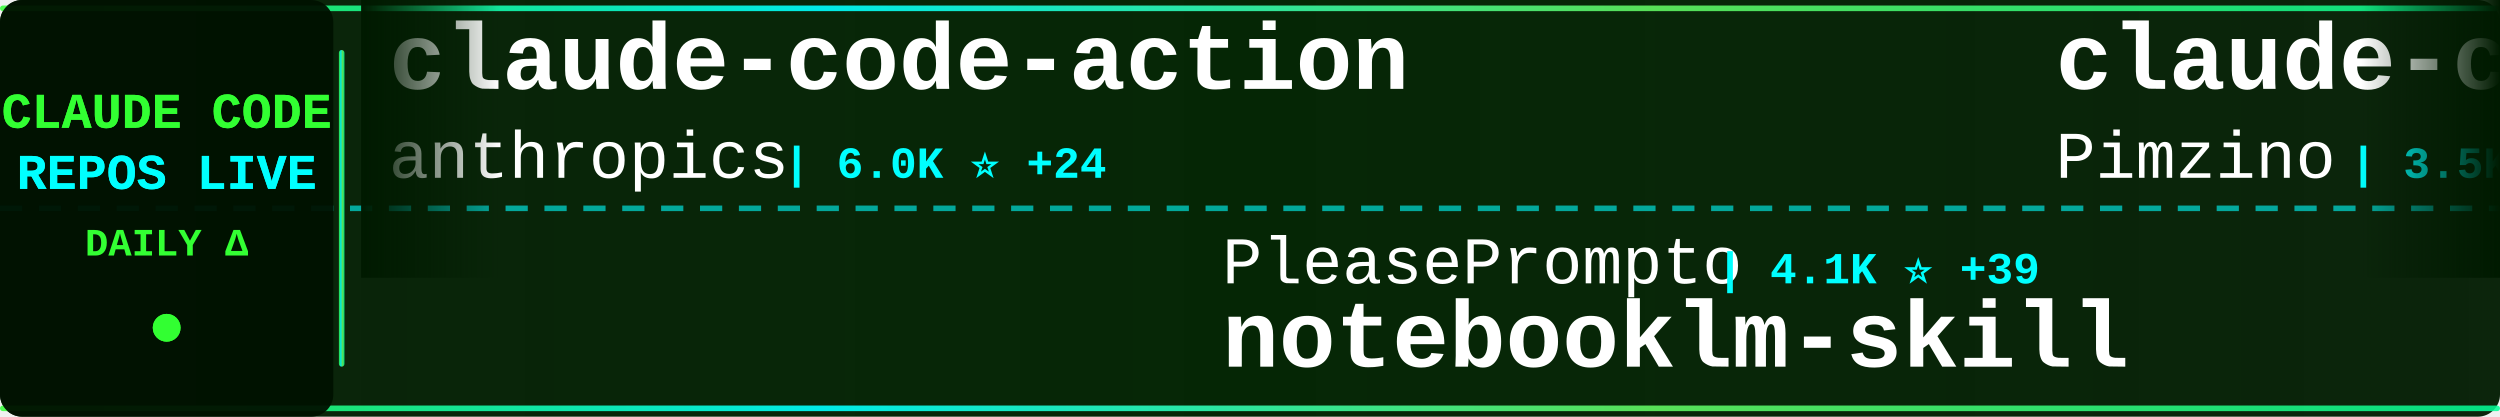
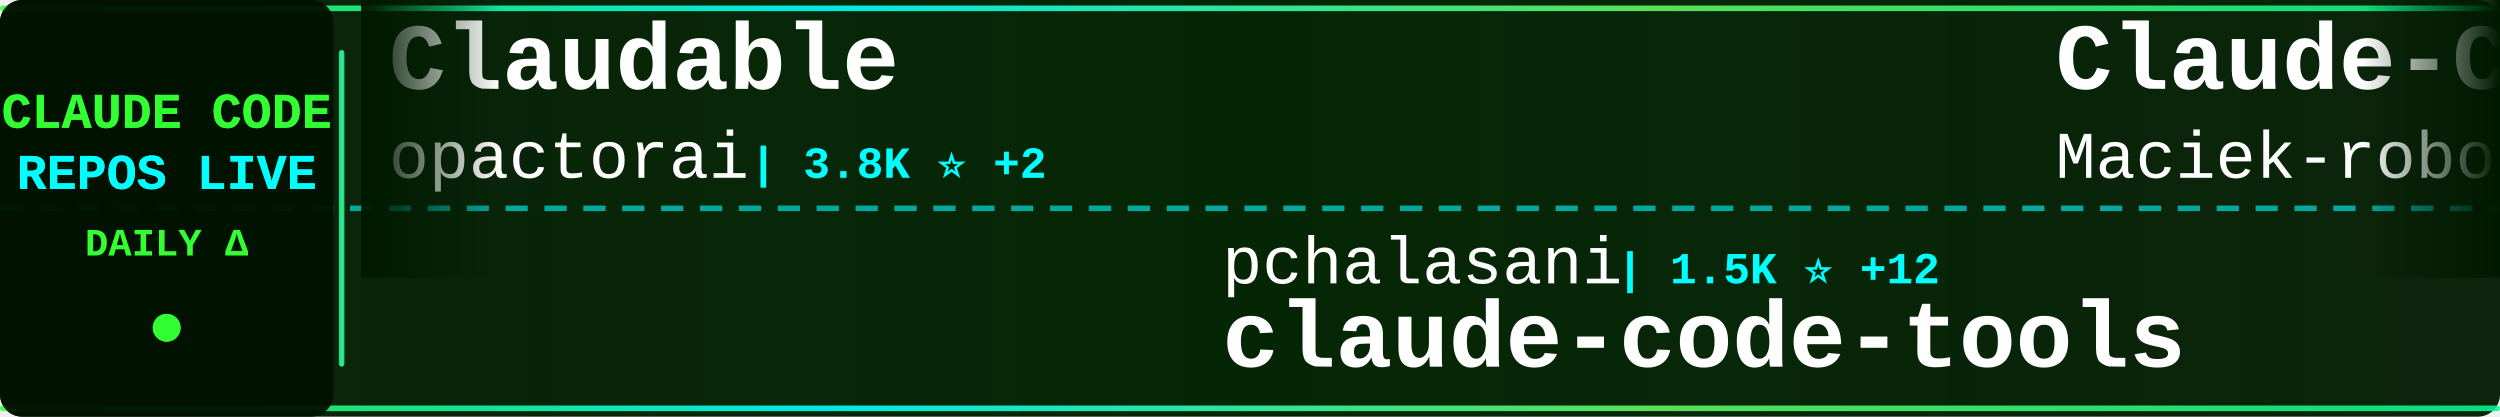
<svg xmlns="http://www.w3.org/2000/svg" width="900" height="150">
  <defs>
    <linearGradient id="tickerBg" x1="0%" y1="0%" x2="100%" y2="0%">
      <stop offset="0%" style="stop-color:#001a00;stop-opacity:0.95" />
      <stop offset="50%" style="stop-color:#002200;stop-opacity:0.98" />
      <stop offset="100%" style="stop-color:#001a00;stop-opacity:0.95" />
    </linearGradient>
    <linearGradient id="borderGrad" x1="0%" y1="0%" x2="100%" y2="0%">
      <stop offset="0%" style="stop-color:#33ff33;stop-opacity:0.85">
        <animate attributeName="stop-opacity" values="0.85;1;0.85" dur="2s" repeatCount="indefinite" />
      </stop>
      <stop offset="33%" style="stop-color:#00ffff;stop-opacity:0.9">
        <animate attributeName="stop-opacity" values="0.9;1;0.9" dur="2.2s" repeatCount="indefinite" />
      </stop>
      <stop offset="66%" style="stop-color:#66ff66;stop-opacity:0.85">
        <animate attributeName="stop-opacity" values="0.85;1;0.85" dur="1.8s" repeatCount="indefinite" />
      </stop>
      <stop offset="100%" style="stop-color:#00ff99;stop-opacity:0.85">
        <animate attributeName="stop-opacity" values="0.85;1;0.85" dur="2s" repeatCount="indefinite" />
      </stop>
    </linearGradient>
    <filter id="textGlow">
      <feGaussianBlur stdDeviation="0.1" result="coloredBlur" />
      <feMerge>
        <feMergeNode in="coloredBlur" />
        <feMergeNode in="SourceGraphic" />
      </feMerge>
    </filter>
    <filter id="metricGlow">
      <feGaussianBlur stdDeviation="0.2" result="coloredBlur" />
      <feMerge>
        <feMergeNode in="coloredBlur" />
        <feMergeNode in="SourceGraphic" />
      </feMerge>
    </filter>
    <linearGradient id="leftFade" x1="0%" y1="0%" x2="100%" y2="0%">
      <stop offset="0%" style="stop-color:#001a00;stop-opacity:1" />
      <stop offset="100%" style="stop-color:#001a00;stop-opacity:0" />
    </linearGradient>
    <linearGradient id="rightFade" x1="0%" y1="0%" x2="100%" y2="0%">
      <stop offset="0%" style="stop-color:#001a00;stop-opacity:0" />
      <stop offset="100%" style="stop-color:#001a00;stop-opacity:1" />
    </linearGradient>
  </defs>
  <rect width="900" height="150" fill="url(#tickerBg)" rx="8" />
  <rect x="0" y="2" width="900" height="2" fill="url(#borderGrad)" rx="1" />
  <rect x="0" y="146" width="900" height="2" fill="url(#borderGrad)" rx="1" />
  <line x1="0" y1="75" x2="900" y2="75" stroke="#00ffff" stroke-width="2" stroke-dasharray="8 6" opacity="0.6" />
  <rect x="0" y="0" width="120" height="150" fill="#001100" opacity="0.95" rx="8" />
  <text x="60" y="46" font-family="'Courier New', monospace" font-size="18" font-weight="bold" fill="#33ff33" text-anchor="middle" filter="url(#textGlow)">
    CLAUDE CODE
  </text>
  <text x="60" y="68" font-family="'Courier New', monospace" font-size="18" font-weight="bold" fill="#00ffff" text-anchor="middle" filter="url(#textGlow)">
    REPOS LIVE
  </text>
  <text x="60" y="92" font-family="'Courier New', monospace" font-size="14" font-weight="bold" fill="#33ff33" text-anchor="middle">
    DAILY Δ
  </text>
  <circle cx="60" cy="118" r="5" fill="#33ff33" filter="url(#metricGlow)">
    <animate attributeName="r" values="4;6;4" dur="1.5s" repeatCount="indefinite" />
    <animate attributeName="opacity" values="0.6;1;0.6" dur="1.5s" repeatCount="indefinite" />
  </circle>
  <rect x="122" y="18" width="2" height="114" fill="url(#borderGrad)" rx="1" />
  <clipPath id="tickerClip">
    <rect x="130" y="0" width="770" height="150" />
  </clipPath>
  <g clip-path="url(#tickerClip)">
    <g id="tickerItems">
      <animateTransform attributeName="transform" attributeType="XML" type="translate" from="0 0" to="-3000 0" dur="54s" repeatCount="indefinite" />
      <g transform="translate(0, 0)">
-         <text x="140" y="32" font-family="'Courier New', monospace" font-size="34" font-weight="bold" fill="#ffffff">claude-code-action</text>
-         <text x="140" y="64" font-family="'Courier New', monospace" font-size="24" font-weight="normal" fill="#ffffff" opacity="1.0">anthropics</text>
-         <text x="282" y="64" font-family="'Courier New', monospace" font-size="16" font-weight="bold" fill="#00ffff"> | 6.0K ⭐ +24</text>
+         <text x="140" y="32" font-family="'Courier New', monospace" font-size="34" font-weight="bold" fill="#ffffff">Claudable</text>
+         <text x="140" y="64" font-family="'Courier New', monospace" font-size="24" font-weight="normal" fill="#ffffff" opacity="1.0">opactorai</text>
+         <text x="270" y="64" font-family="'Courier New', monospace" font-size="16" font-weight="bold" fill="#00ffff"> | 3.8K ⭐ +2</text>
      </g>
      <g transform="translate(300, 0)">
-         <text x="140" y="102" font-family="'Courier New', monospace" font-size="24" font-weight="normal" fill="#ffffff" opacity="1.0">PleasePrompto</text>
-         <text x="318" y="102" font-family="'Courier New', monospace" font-size="16" font-weight="bold" fill="#00ffff"> | 4.1K ⭐ +39</text>
-         <text x="140" y="132" font-family="'Courier New', monospace" font-size="34" font-weight="bold" fill="#ffffff">notebooklm-skill</text>
+         <text x="140" y="102" font-family="'Courier New', monospace" font-size="24" font-weight="normal" fill="#ffffff" opacity="1.0">pchalasani</text>
+         <text x="282" y="102" font-family="'Courier New', monospace" font-size="16" font-weight="bold" fill="#00ffff"> | 1.5K ⭐ +12</text>
+         <text x="140" y="132" font-family="'Courier New', monospace" font-size="34" font-weight="bold" fill="#ffffff">claude-code-tools</text>
      </g>
      <g transform="translate(600, 0)">
-         <text x="140" y="32" font-family="'Courier New', monospace" font-size="34" font-weight="bold" fill="#ffffff">claude-code-spec-workflo...</text>
-         <text x="140" y="64" font-family="'Courier New', monospace" font-size="24" font-weight="normal" fill="#ffffff" opacity="1.0">Pimzino</text>
-         <text x="246" y="64" font-family="'Courier New', monospace" font-size="16" font-weight="bold" fill="#00ffff"> | 3.5K ⭐ +7</text>
+         <text x="140" y="32" font-family="'Courier New', monospace" font-size="34" font-weight="bold" fill="#ffffff">Claude-Code-Usage-Monito...</text>
+         <text x="140" y="64" font-family="'Courier New', monospace" font-size="24" font-weight="normal" fill="#ffffff" opacity="1.0">Maciek-roboblog</text>
+         <text x="342" y="64" font-family="'Courier New', monospace" font-size="16" font-weight="bold" fill="#00ffff"> | 6.8K ⭐ +21</text>
      </g>
      <g transform="translate(900, 0)">
-         <text x="140" y="102" font-family="'Courier New', monospace" font-size="24" font-weight="normal" fill="#ffffff" opacity="1.0">musistudio</text>
-         <text x="282" y="102" font-family="'Courier New', monospace" font-size="16" font-weight="bold" fill="#00ffff"> | 29.0K ⭐ +96</text>
-         <text x="140" y="132" font-family="'Courier New', monospace" font-size="34" font-weight="bold" fill="#ffffff">claude-code-router</text>
+         <text x="140" y="102" font-family="'Courier New', monospace" font-size="24" font-weight="normal" fill="#ffffff" opacity="1.0">davila7</text>
+         <text x="246" y="102" font-family="'Courier New', monospace" font-size="16" font-weight="bold" fill="#00ffff"> | 22.2K ⭐ +103</text>
+         <text x="140" y="132" font-family="'Courier New', monospace" font-size="34" font-weight="bold" fill="#ffffff">claude-code-templates</text>
      </g>
      <g transform="translate(1200, 0)">
-         <text x="140" y="32" font-family="'Courier New', monospace" font-size="34" font-weight="bold" fill="#ffffff">get-shit-done</text>
-         <text x="140" y="64" font-family="'Courier New', monospace" font-size="24" font-weight="normal" fill="#ffffff" opacity="1.0">gsd-build</text>
-         <text x="270" y="64" font-family="'Courier New', monospace" font-size="16" font-weight="bold" fill="#00ffff"> | 24.9K ⭐ +460</text>
+         <text x="140" y="32" font-family="'Courier New', monospace" font-size="34" font-weight="bold" fill="#ffffff">nanoclaw</text>
+         <text x="140" y="64" font-family="'Courier New', monospace" font-size="24" font-weight="normal" fill="#ffffff" opacity="1.0">qwibitai</text>
+         <text x="258" y="64" font-family="'Courier New', monospace" font-size="16" font-weight="bold" fill="#00ffff"> | 19.4K ⭐ +564</text>
      </g>
      <g transform="translate(1500, 0)">
-         <text x="140" y="102" font-family="'Courier New', monospace" font-size="24" font-weight="normal" fill="#ffffff" opacity="1.0">frankbria</text>
-         <text x="270" y="102" font-family="'Courier New', monospace" font-size="16" font-weight="bold" fill="#00ffff"> | 7.5K ⭐ +28</text>
-         <text x="140" y="132" font-family="'Courier New', monospace" font-size="34" font-weight="bold" fill="#ffffff">ralph-claude-code</text>
+         <text x="140" y="102" font-family="'Courier New', monospace" font-size="24" font-weight="normal" fill="#ffffff" opacity="1.0">RichardAtCT</text>
+         <text x="294" y="102" font-family="'Courier New', monospace" font-size="16" font-weight="bold" fill="#00ffff"> | 1.9K ⭐ +27</text>
+         <text x="140" y="132" font-family="'Courier New', monospace" font-size="34" font-weight="bold" fill="#ffffff">claude-code-telegram</text>
      </g>
      <g transform="translate(1800, 0)">
-         <text x="140" y="32" font-family="'Courier New', monospace" font-size="34" font-weight="bold" fill="#ffffff">wechat-bot</text>
-         <text x="140" y="64" font-family="'Courier New', monospace" font-size="24" font-weight="normal" fill="#ffffff" opacity="1.0">cixingguangming55555</text>
-         <text x="402" y="64" font-family="'Courier New', monospace" font-size="16" font-weight="bold" fill="#00ffff"> | 2.5K ⭐</text>
+         <text x="140" y="32" font-family="'Courier New', monospace" font-size="34" font-weight="bold" fill="#ffffff">claude-code-transcripts</text>
+         <text x="140" y="64" font-family="'Courier New', monospace" font-size="24" font-weight="normal" fill="#ffffff" opacity="1.0">simonw</text>
+         <text x="234" y="64" font-family="'Courier New', monospace" font-size="16" font-weight="bold" fill="#00ffff"> | 1.1K ⭐ +4</text>
      </g>
      <g transform="translate(2100, 0)">
-         <text x="140" y="102" font-family="'Courier New', monospace" font-size="24" font-weight="normal" fill="#ffffff" opacity="1.0">edmund-io</text>
-         <text x="270" y="102" font-family="'Courier New', monospace" font-size="16" font-weight="bold" fill="#00ffff"> | 1.3K ⭐ +6</text>
-         <text x="140" y="132" font-family="'Courier New', monospace" font-size="34" font-weight="bold" fill="#ffffff">edmunds-claude-code</text>
+         <text x="140" y="102" font-family="'Courier New', monospace" font-size="24" font-weight="normal" fill="#ffffff" opacity="1.0">lst97</text>
+         <text x="222" y="102" font-family="'Courier New', monospace" font-size="16" font-weight="bold" fill="#00ffff"> | 1.4K ⭐ +4</text>
+         <text x="140" y="132" font-family="'Courier New', monospace" font-size="34" font-weight="bold" fill="#ffffff">claude-code-sub-agents</text>
      </g>
      <g transform="translate(2400, 0)">
-         <text x="140" y="32" font-family="'Courier New', monospace" font-size="34" font-weight="bold" fill="#ffffff">spec-kit</text>
-         <text x="140" y="64" font-family="'Courier New', monospace" font-size="24" font-weight="normal" fill="#ffffff" opacity="1.0">github</text>
-         <text x="234" y="64" font-family="'Courier New', monospace" font-size="16" font-weight="bold" fill="#00ffff"> | 74.4K ⭐ +348</text>
+         <text x="140" y="32" font-family="'Courier New', monospace" font-size="34" font-weight="bold" fill="#ffffff">opcode</text>
+         <text x="140" y="64" font-family="'Courier New', monospace" font-size="24" font-weight="normal" fill="#ffffff" opacity="1.0">winfunc</text>
+         <text x="246" y="64" font-family="'Courier New', monospace" font-size="16" font-weight="bold" fill="#00ffff"> | 20.8K ⭐ +18</text>
      </g>
      <g transform="translate(2700, 0)">
-         <text x="140" y="102" font-family="'Courier New', monospace" font-size="24" font-weight="normal" fill="#ffffff" opacity="1.0">opactorai</text>
-         <text x="270" y="102" font-family="'Courier New', monospace" font-size="16" font-weight="bold" fill="#00ffff"> | 3.8K ⭐ +2</text>
-         <text x="140" y="132" font-family="'Courier New', monospace" font-size="34" font-weight="bold" fill="#ffffff">Claudable</text>
+         <text x="140" y="102" font-family="'Courier New', monospace" font-size="24" font-weight="normal" fill="#ffffff" opacity="1.0">shanraisshan</text>
+         <text x="306" y="102" font-family="'Courier New', monospace" font-size="16" font-weight="bold" fill="#00ffff"> | 11.3K ⭐ +2.1K</text>
+         <text x="140" y="132" font-family="'Courier New', monospace" font-size="34" font-weight="bold" fill="#ffffff">claude-code-best-practic...</text>
      </g>
      <g transform="translate(3000, 0)">
-         <text x="140" y="32" font-family="'Courier New', monospace" font-size="34" font-weight="bold" fill="#ffffff">claude-code-action</text>
-         <text x="140" y="64" font-family="'Courier New', monospace" font-size="24" font-weight="normal" fill="#ffffff" opacity="1.0">anthropics</text>
-         <text x="282" y="64" font-family="'Courier New', monospace" font-size="16" font-weight="bold" fill="#00ffff"> | 6.0K ⭐ +24</text>
+         <text x="140" y="32" font-family="'Courier New', monospace" font-size="34" font-weight="bold" fill="#ffffff">Claudable</text>
+         <text x="140" y="64" font-family="'Courier New', monospace" font-size="24" font-weight="normal" fill="#ffffff" opacity="1.0">opactorai</text>
+         <text x="270" y="64" font-family="'Courier New', monospace" font-size="16" font-weight="bold" fill="#00ffff"> | 3.8K ⭐ +2</text>
      </g>
      <g transform="translate(3300, 0)">
-         <text x="140" y="102" font-family="'Courier New', monospace" font-size="24" font-weight="normal" fill="#ffffff" opacity="1.0">PleasePrompto</text>
-         <text x="318" y="102" font-family="'Courier New', monospace" font-size="16" font-weight="bold" fill="#00ffff"> | 4.1K ⭐ +39</text>
-         <text x="140" y="132" font-family="'Courier New', monospace" font-size="34" font-weight="bold" fill="#ffffff">notebooklm-skill</text>
+         <text x="140" y="102" font-family="'Courier New', monospace" font-size="24" font-weight="normal" fill="#ffffff" opacity="1.0">pchalasani</text>
+         <text x="282" y="102" font-family="'Courier New', monospace" font-size="16" font-weight="bold" fill="#00ffff"> | 1.5K ⭐ +12</text>
+         <text x="140" y="132" font-family="'Courier New', monospace" font-size="34" font-weight="bold" fill="#ffffff">claude-code-tools</text>
      </g>
      <g transform="translate(3600, 0)">
-         <text x="140" y="32" font-family="'Courier New', monospace" font-size="34" font-weight="bold" fill="#ffffff">claude-code-spec-workflo...</text>
-         <text x="140" y="64" font-family="'Courier New', monospace" font-size="24" font-weight="normal" fill="#ffffff" opacity="1.0">Pimzino</text>
-         <text x="246" y="64" font-family="'Courier New', monospace" font-size="16" font-weight="bold" fill="#00ffff"> | 3.5K ⭐ +7</text>
+         <text x="140" y="32" font-family="'Courier New', monospace" font-size="34" font-weight="bold" fill="#ffffff">Claude-Code-Usage-Monito...</text>
+         <text x="140" y="64" font-family="'Courier New', monospace" font-size="24" font-weight="normal" fill="#ffffff" opacity="1.0">Maciek-roboblog</text>
+         <text x="342" y="64" font-family="'Courier New', monospace" font-size="16" font-weight="bold" fill="#00ffff"> | 6.8K ⭐ +21</text>
      </g>
      <g transform="translate(3900, 0)">
-         <text x="140" y="102" font-family="'Courier New', monospace" font-size="24" font-weight="normal" fill="#ffffff" opacity="1.0">musistudio</text>
-         <text x="282" y="102" font-family="'Courier New', monospace" font-size="16" font-weight="bold" fill="#00ffff"> | 29.0K ⭐ +96</text>
-         <text x="140" y="132" font-family="'Courier New', monospace" font-size="34" font-weight="bold" fill="#ffffff">claude-code-router</text>
+         <text x="140" y="102" font-family="'Courier New', monospace" font-size="24" font-weight="normal" fill="#ffffff" opacity="1.0">davila7</text>
+         <text x="246" y="102" font-family="'Courier New', monospace" font-size="16" font-weight="bold" fill="#00ffff"> | 22.2K ⭐ +103</text>
+         <text x="140" y="132" font-family="'Courier New', monospace" font-size="34" font-weight="bold" fill="#ffffff">claude-code-templates</text>
      </g>
    </g>
  </g>
  <rect x="130" y="0" width="50" height="100" fill="url(#leftFade)" />
  <rect x="850" y="0" width="50" height="100" fill="url(#rightFade)" />
</svg>
